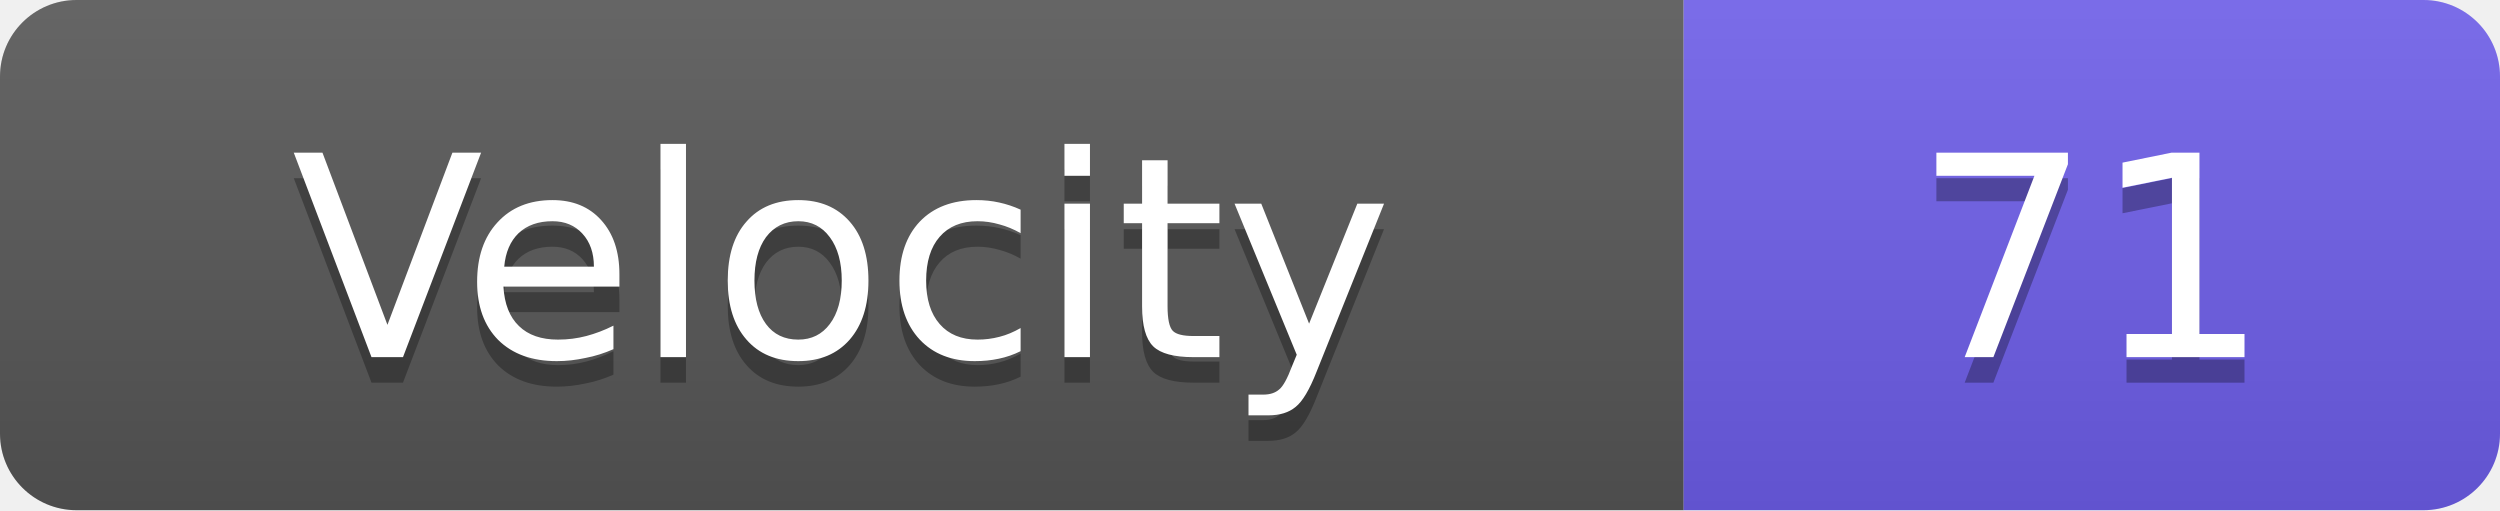
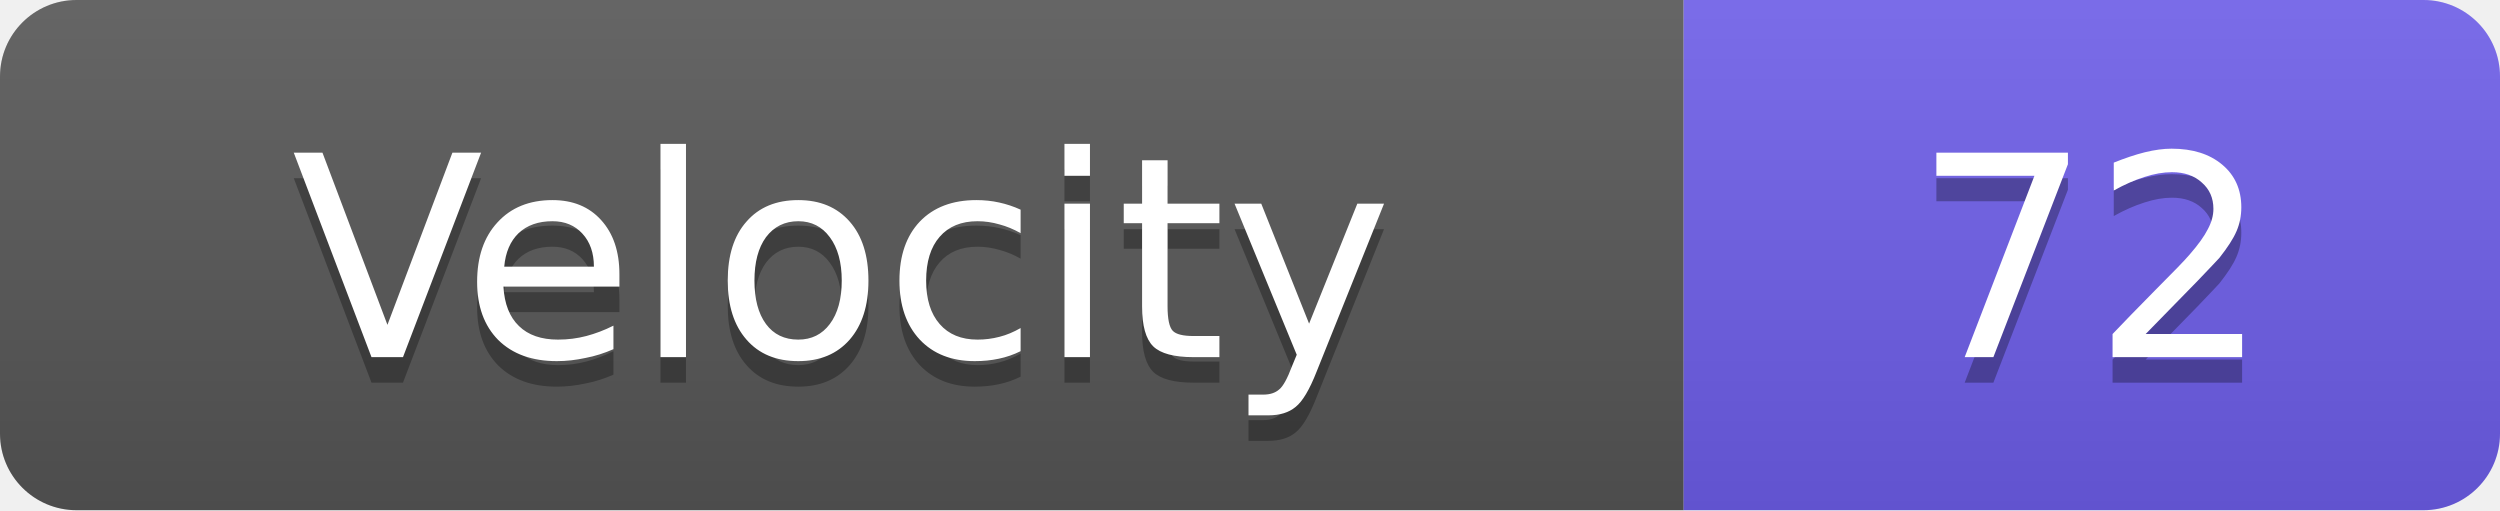
<svg xmlns="http://www.w3.org/2000/svg" width="98" height="20">
  <linearGradient id="s" x2="0" y2="100%">
    <stop offset="0" stop-color="#fff" stop-opacity=".1" />
    <stop offset="1" stop-opacity=".1" />
  </linearGradient>
  <clipPath id="r">
    <rect width="98" height="20" rx="3" fill="#fff" />
  </clipPath>
  <g clip-path="url(#r)">
    <rect width="66" height="20" fill="#555" />
    <rect x="66" width="32" height="20" fill="#6c5ce7" />
    <rect width="98" height="20" fill="url(#s)" />
  </g>
  <g fill="#fff" text-anchor="middle" font-family="Verdana,Geneva,DejaVu Sans,sans-serif" text-rendering="geometricPrecision" font-size="11">
    <text x="33.0" y="15" fill="#010101" fill-opacity=".3">Velocity</text>
    <text x="33.0" y="14">Velocity</text>
-     <text x="82.0" y="15" fill="#010101" fill-opacity=".3">71</text>
-     <text x="82.0" y="14">71</text>
+     <text x="82.0" y="15" fill="#010101" fill-opacity=".3">72</text>
+     <text x="82.0" y="14">72</text>
  </g>
</svg>
